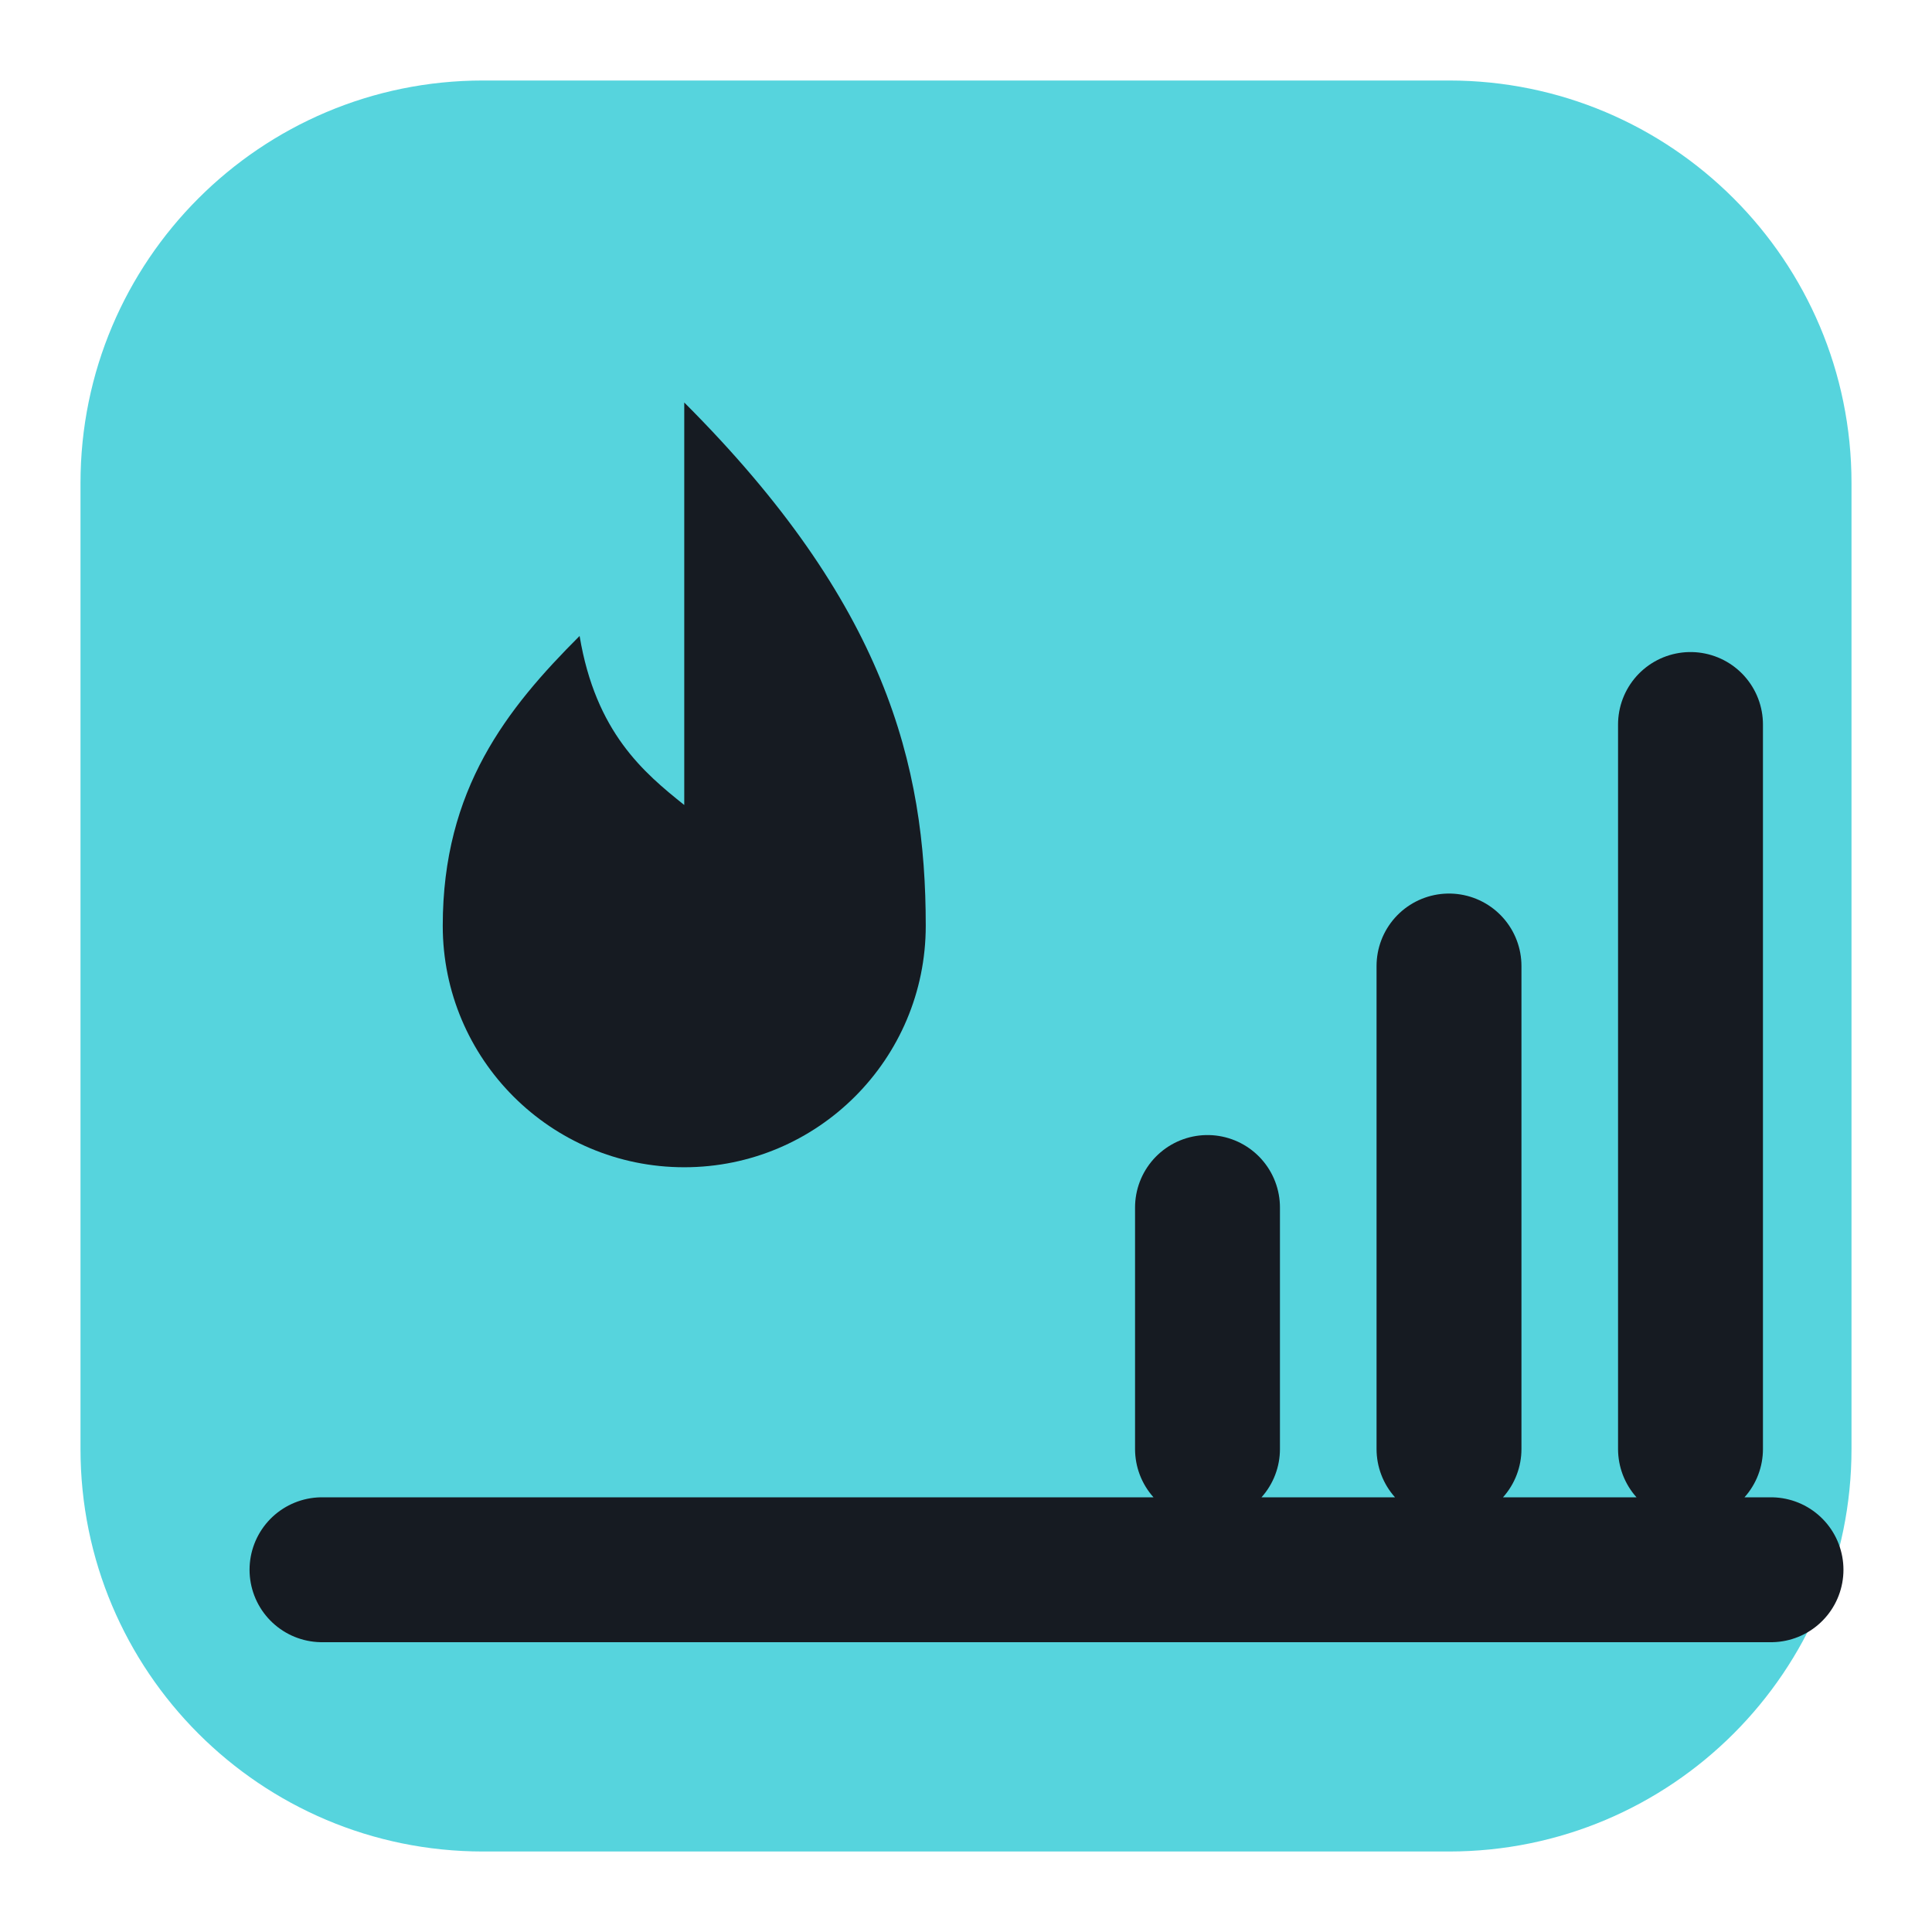
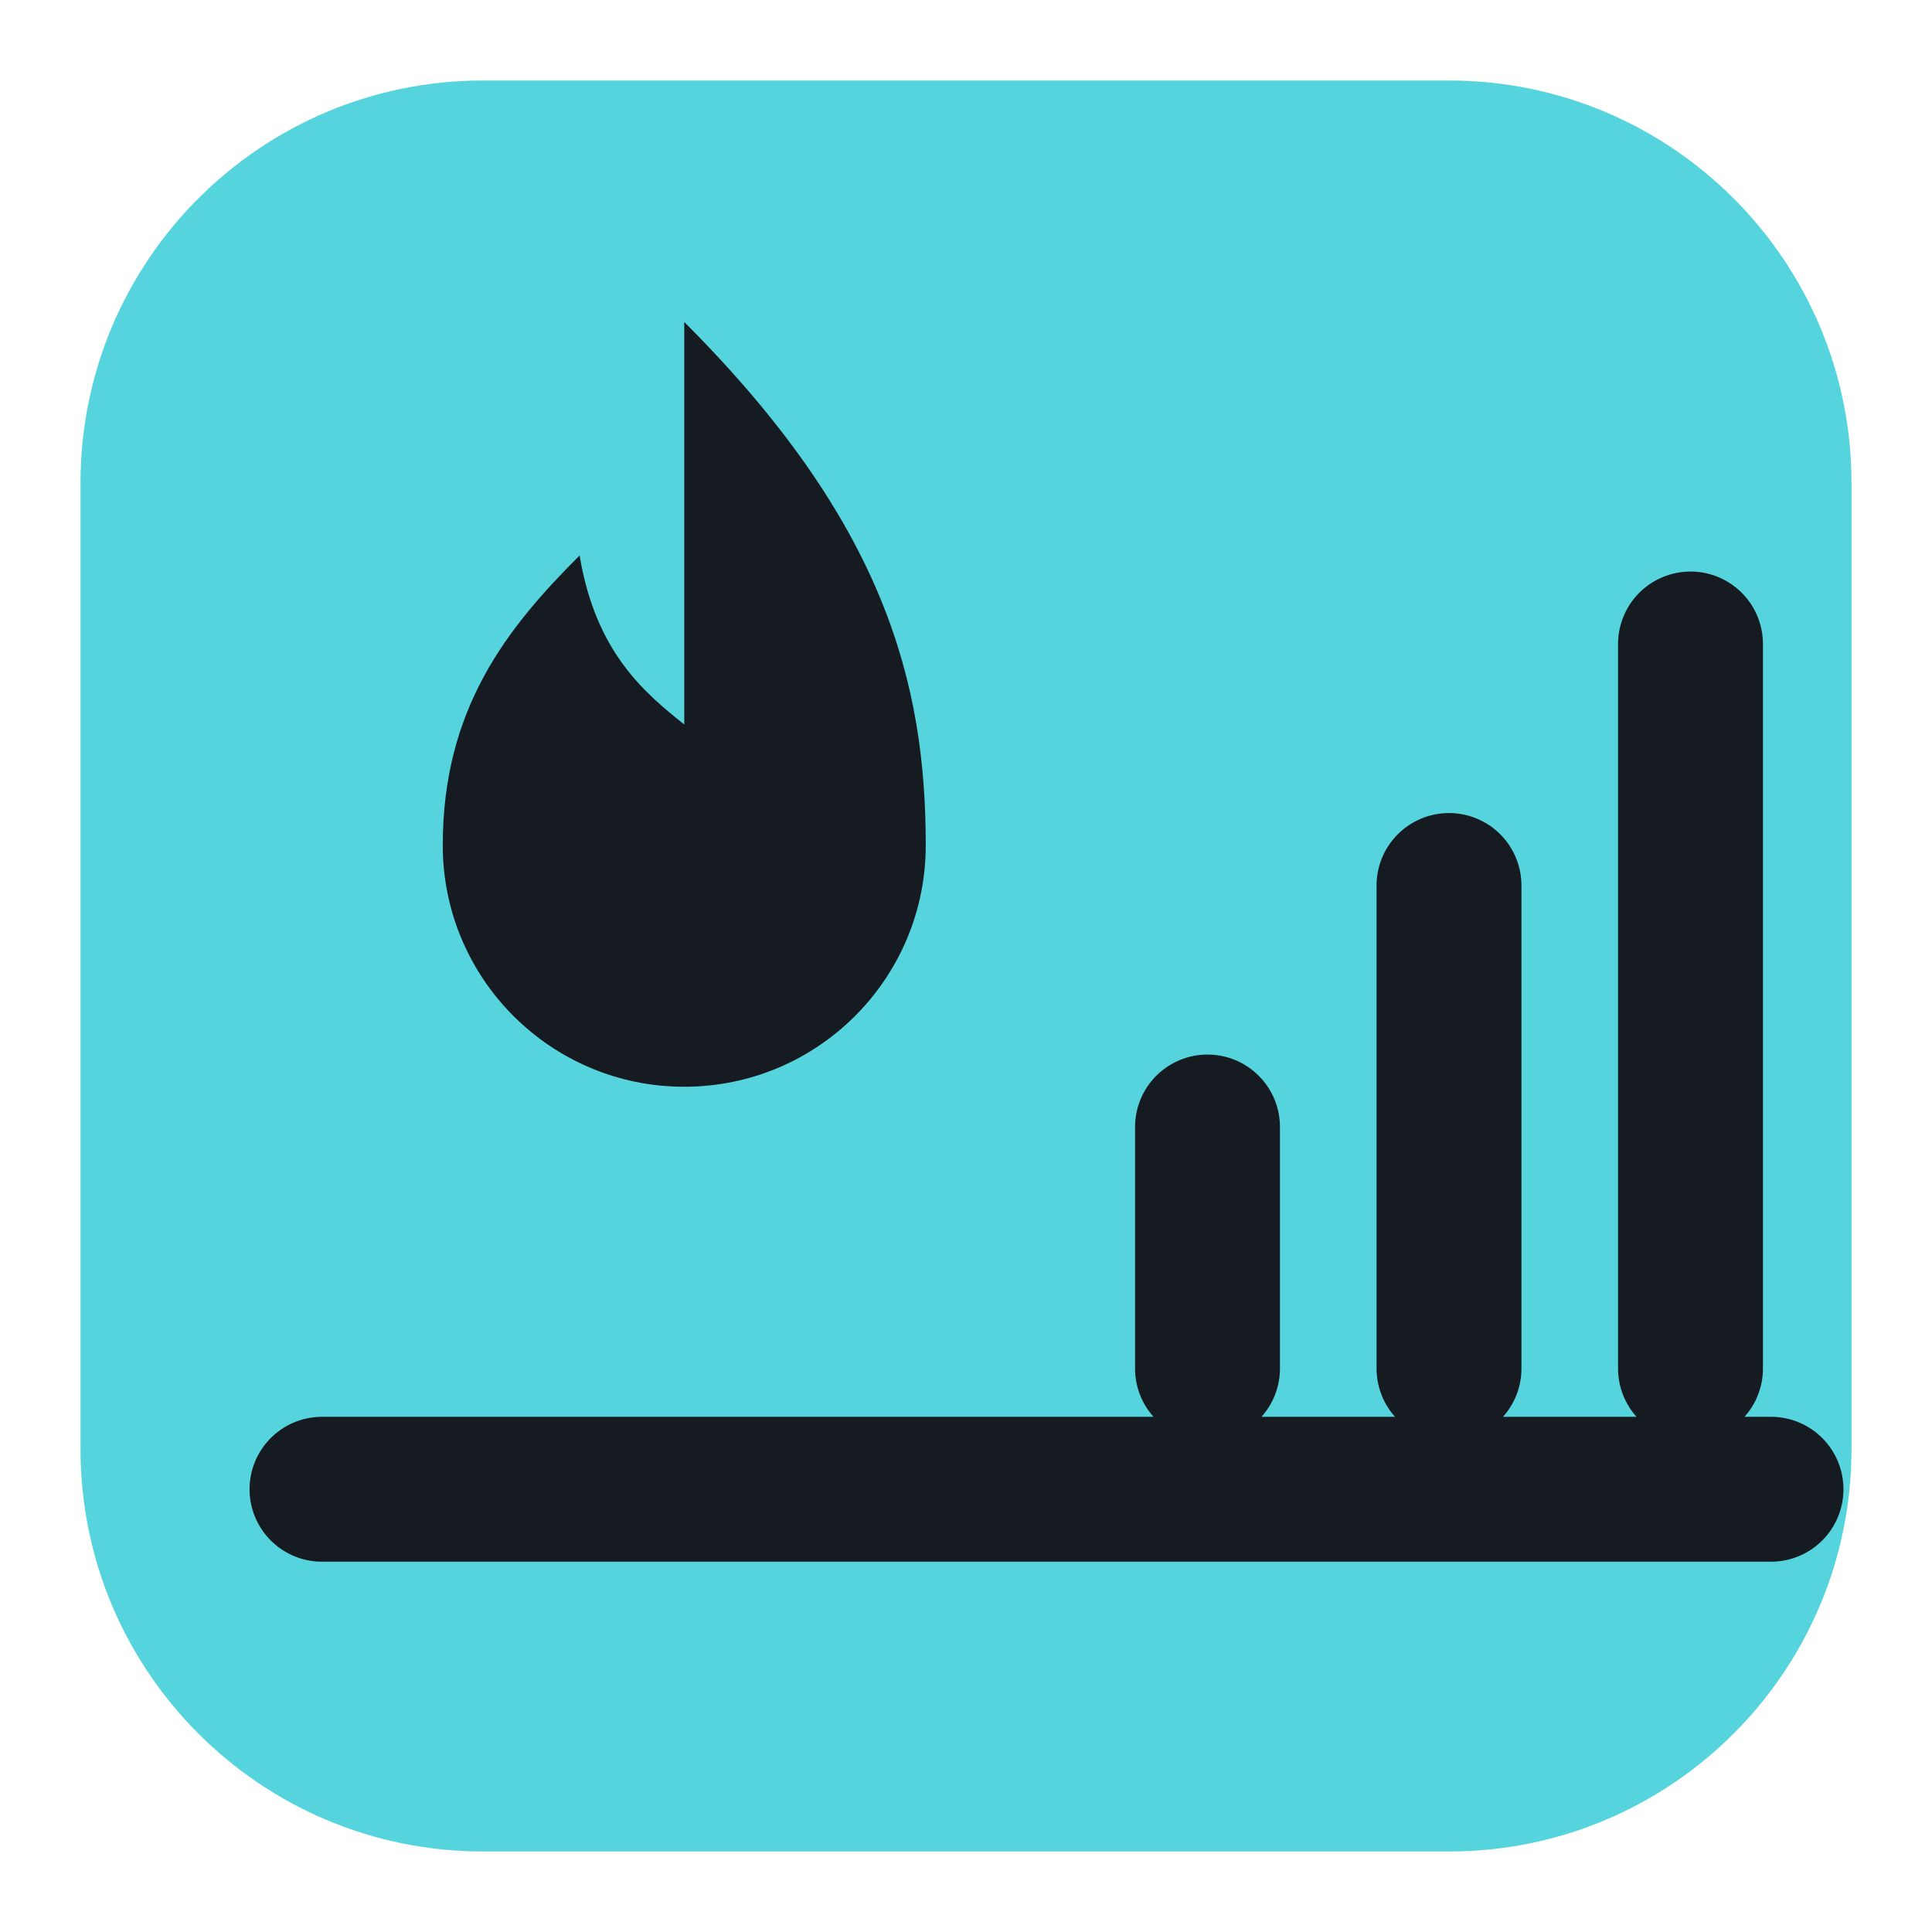
<svg xmlns="http://www.w3.org/2000/svg" viewBox="0 0 24 24" width="24" height="24">
  <rect x="1" y="1" width="22" height="22" rx="5" fill="#56d4dd" />
-   <path d="M8.5 5c2.5 2.5 3 4.5 3 6.5a3 3 0 0 1-6 0c0-1.7.8-2.7 1.7-3.6.2 1.2.8 1.7 1.3 2.1 0-1.8 0-3.2 0-5z" fill="#161b22" />
-   <path d="M15 18v-3M18 18v-6M21 18V9M4 19.5h18" fill="none" stroke="#161b22" stroke-width="1.8" stroke-linecap="round" stroke-linejoin="round" />
+   <g transform="translate(12 11) scale(1) translate(-12 -12)">
+     <path d="M8.5 5c2.5 2.5 3 4.5 3 6.5a3 3 0 0 1-6 0c0-1.7.8-2.7 1.7-3.6.2 1.2.8 1.7 1.3 2.1 0-1.8 0-3.2 0-5z" fill="#161b22" />
+     <path d="M15 18v-3M18 18v-6M21 18V9M4 19.5h18" fill="none" stroke="#161b22" stroke-width="1.8" stroke-linecap="round" stroke-linejoin="round" />
+   </g>
</svg>
